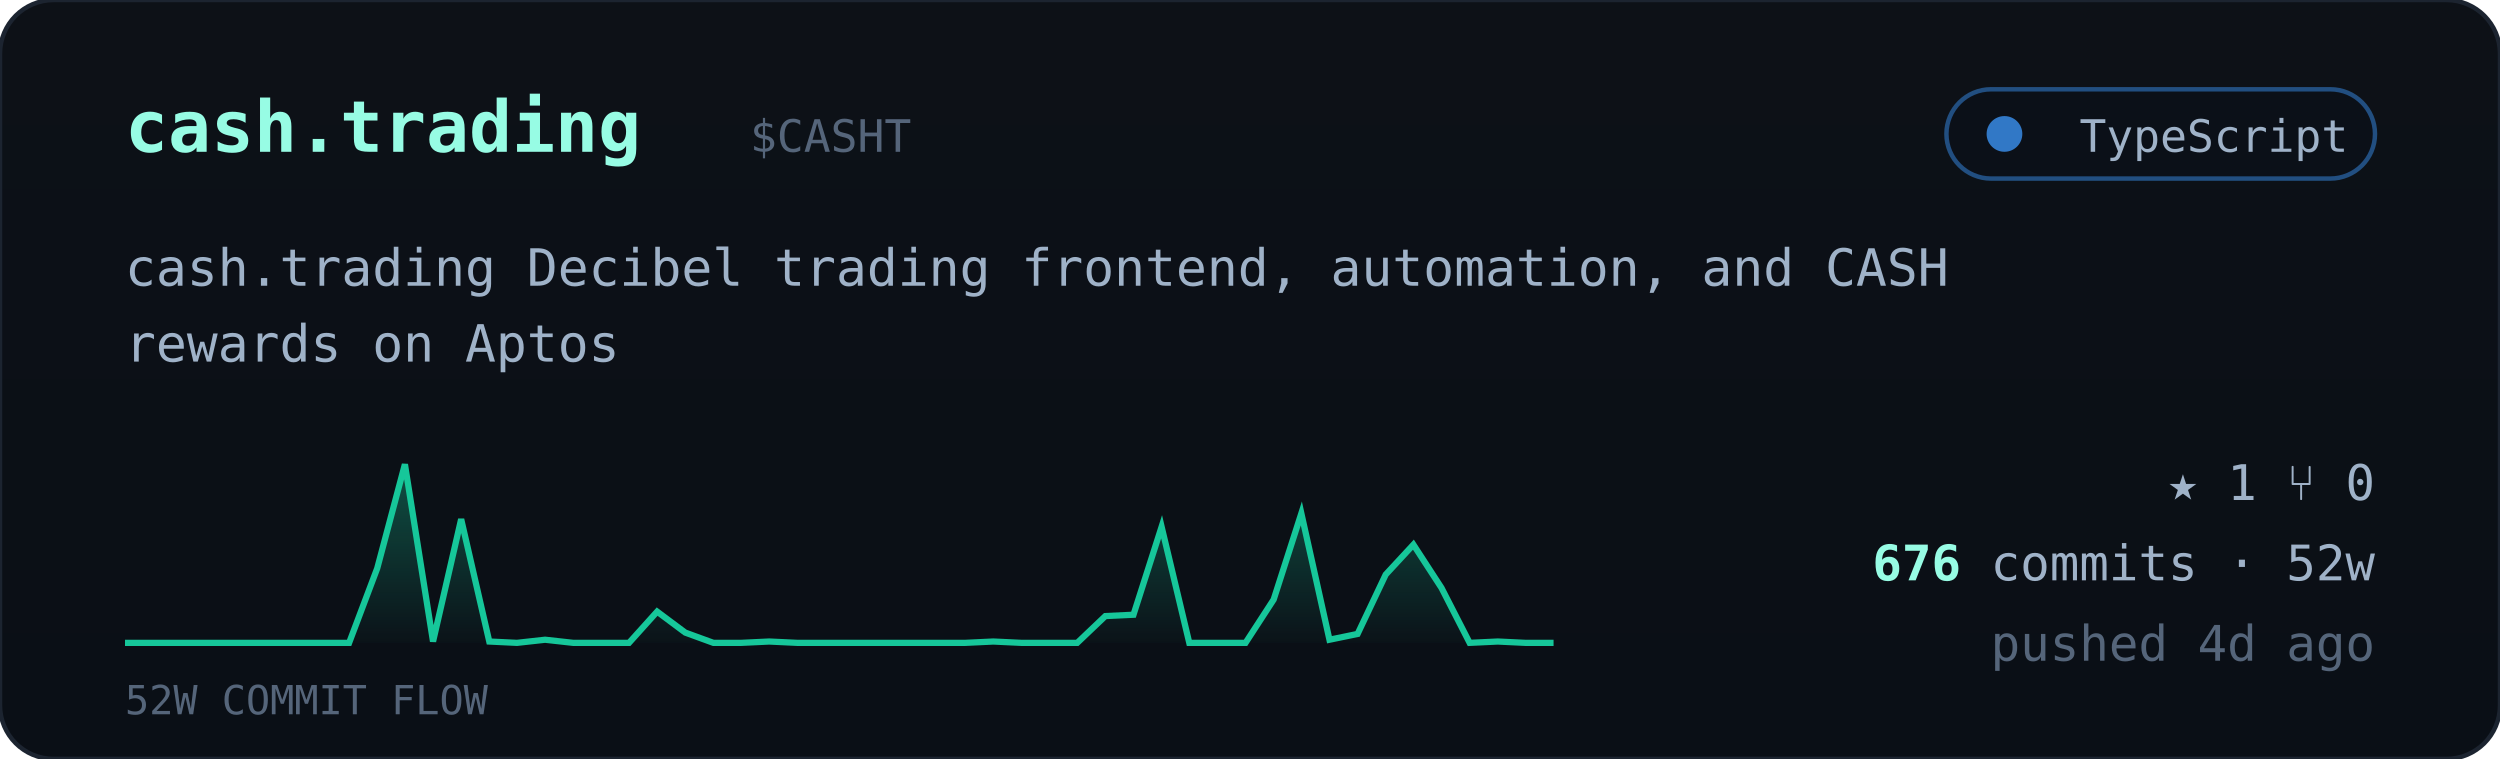
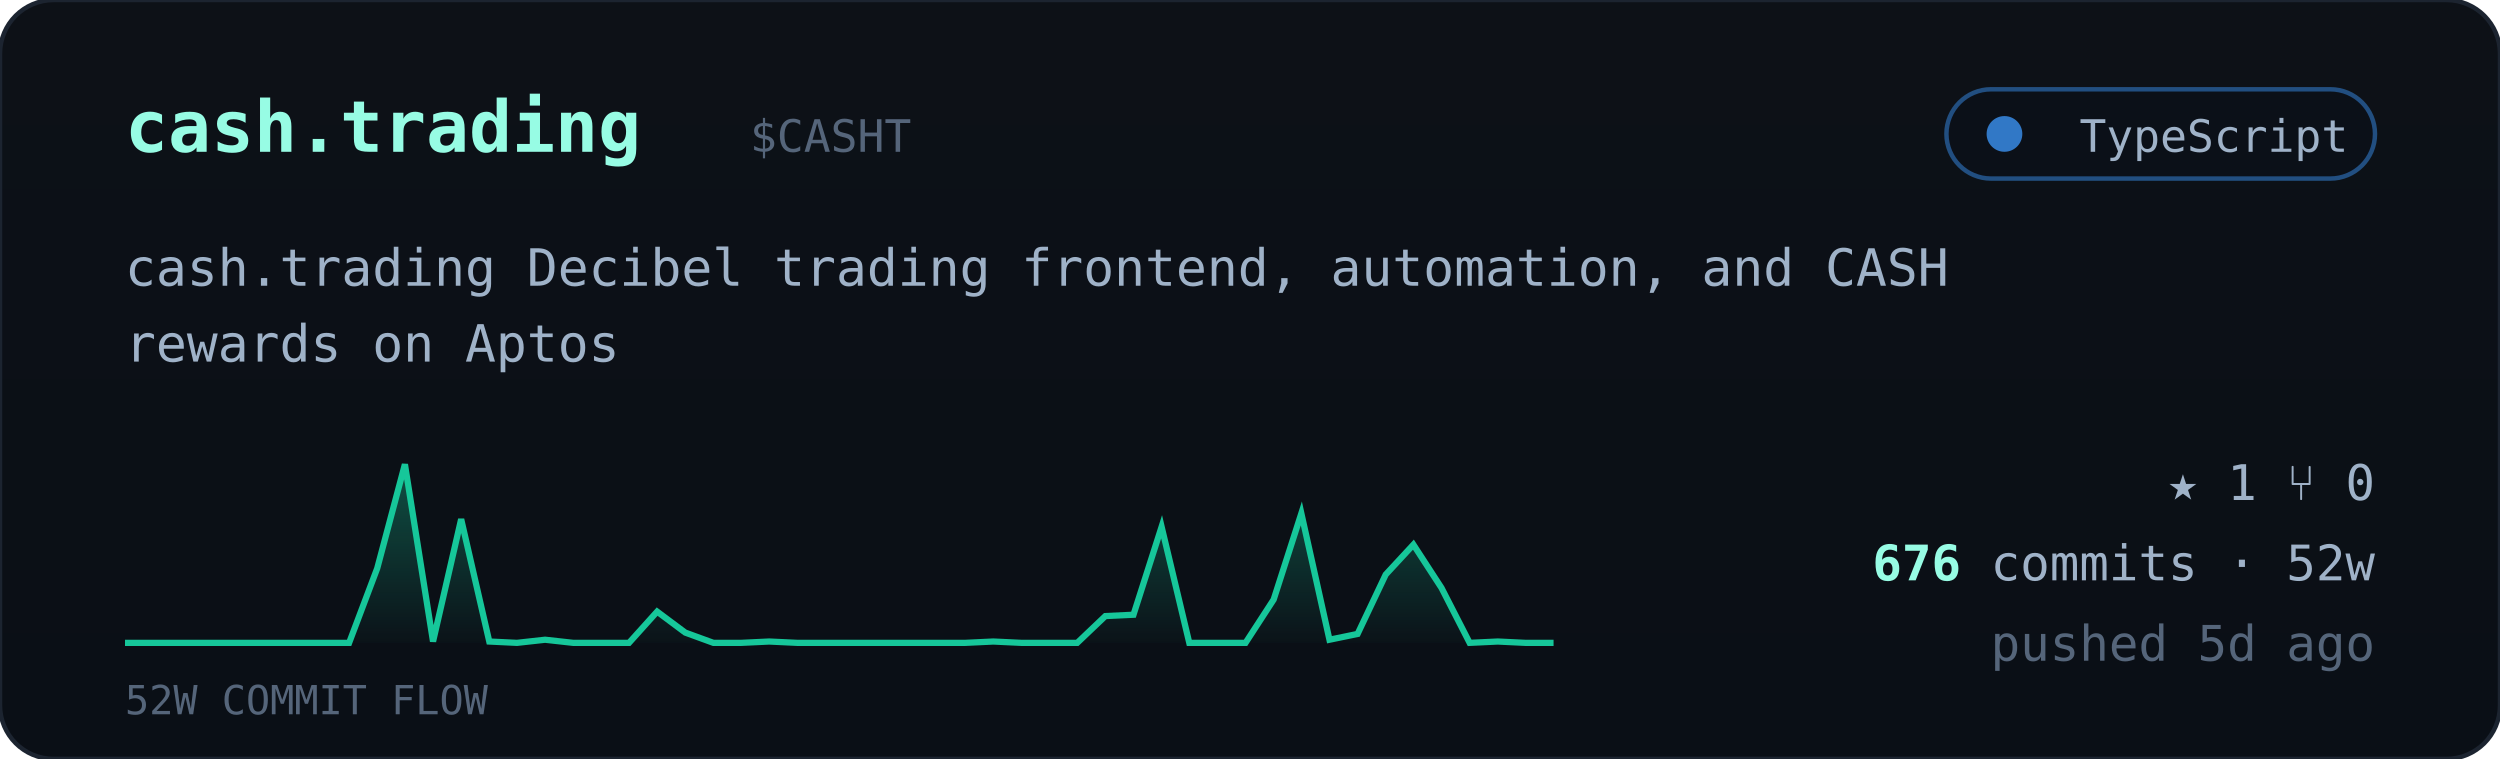
<svg xmlns="http://www.w3.org/2000/svg" viewBox="0 0 560 170" width="560" font-family="ui-monospace,'JetBrains Mono','SF Mono',Menlo,Consolas,monospace">
  <defs>
    <linearGradient id="cardbg" x1="0" y1="0" x2="0" y2="1">
      <stop offset="0" stop-color="#0d1117" />
      <stop offset="1" stop-color="#0a0f16" />
    </linearGradient>
    <linearGradient id="sparkfill" x1="0" y1="0" x2="0" y2="1">
      <stop offset="0" stop-color="#16c79a" stop-opacity="0.35" />
      <stop offset="1" stop-color="#16c79a" stop-opacity="0.02" />
    </linearGradient>
  </defs>
  <rect width="560" height="170" rx="12" fill="url(#cardbg)" stroke="#1c2430" />
  <text x="28" y="34" font-size="16" font-weight="700" fill="#97fce4">cash.trading</text>
  <text x="168.0" y="34" font-size="10" fill="#55657a">$CASHT</text>
  <g>
    <rect x="436" y="20" width="96" height="20" rx="10" fill="#0b1018" stroke="#3178c6" stroke-opacity="0.6" />
    <circle cx="449" cy="30" r="4" fill="#3178c6" />
    <text x="526" y="34" text-anchor="end" font-size="10" fill="#9fb2c8">TypeScript</text>
  </g>
  <text x="28" y="64" font-size="11.5" fill="#9fb2c8">cash.trading Decibel trading frontend, automation, and CASH</text>
  <text x="28" y="81" font-size="11.5" fill="#9fb2c8">rewards on Aptos</text>
  <polygon points="28,144 28.0,144.0 34.3,144.0 40.5,144.0 46.8,144.0 53.1,144.0 59.4,144.0 65.6,144.0 71.9,144.0 78.2,144.0 84.5,127.3 90.7,104.0 97.0,143.7 103.3,116.3 109.6,143.7 115.8,144.0 122.1,143.3 128.4,144.0 134.7,144.0 140.9,144.0 147.2,137.0 153.5,141.7 159.8,144.0 166.0,144.0 172.3,143.7 178.6,144.0 184.9,144.0 191.1,144.0 197.4,144.0 203.7,144.0 210.0,144.0 216.2,144.0 222.5,143.7 228.8,144.0 235.1,144.0 241.3,144.0 247.6,138.0 253.9,137.7 260.2,118.0 266.4,144.0 272.7,144.0 279.0,144.0 285.3,134.3 291.5,115.0 297.8,143.3 304.1,142.0 310.4,128.7 316.6,122.0 322.9,131.7 329.2,144.0 335.5,143.7 341.7,144.0 348.0,144.0 348,144" fill="url(#sparkfill)" />
  <polyline points="28.0,144.0 34.3,144.0 40.5,144.0 46.8,144.0 53.1,144.0 59.4,144.0 65.6,144.0 71.9,144.0 78.2,144.0 84.5,127.3 90.7,104.0 97.0,143.7 103.3,116.3 109.6,143.7 115.8,144.0 122.1,143.3 128.4,144.0 134.7,144.0 140.9,144.0 147.2,137.0 153.5,141.7 159.8,144.0 166.0,144.0 172.3,143.7 178.6,144.0 184.9,144.0 191.1,144.0 197.4,144.0 203.7,144.0 210.0,144.0 216.2,144.0 222.5,143.7 228.8,144.0 235.1,144.0 241.3,144.0 247.6,138.0 253.9,137.7 260.2,118.0 266.4,144.0 272.7,144.0 279.0,144.0 285.3,134.3 291.5,115.0 297.8,143.3 304.1,142.0 310.4,128.7 316.6,122.0 322.9,131.7 329.2,144.0 335.5,143.7 341.7,144.0 348.0,144.0" fill="none" stroke="#16c79a" stroke-width="1.4" />
  <text x="28" y="160" font-size="9" fill="#55657a">52W COMMIT FLOW</text>
  <g font-size="11" fill="#9fb2c8">
    <text x="532" y="112" text-anchor="end">★ 1   ⑂ 0</text>
    <text x="532" y="130" text-anchor="end">
      <tspan fill="#97fce4" font-weight="700">676</tspan> commits · 52w</text>
-     <text x="532" y="148" text-anchor="end" fill="#55657a">pushed 4d ago</text>
+     <text x="532" y="148" text-anchor="end" fill="#55657a">pushed 5d ago</text>
  </g>
</svg>
